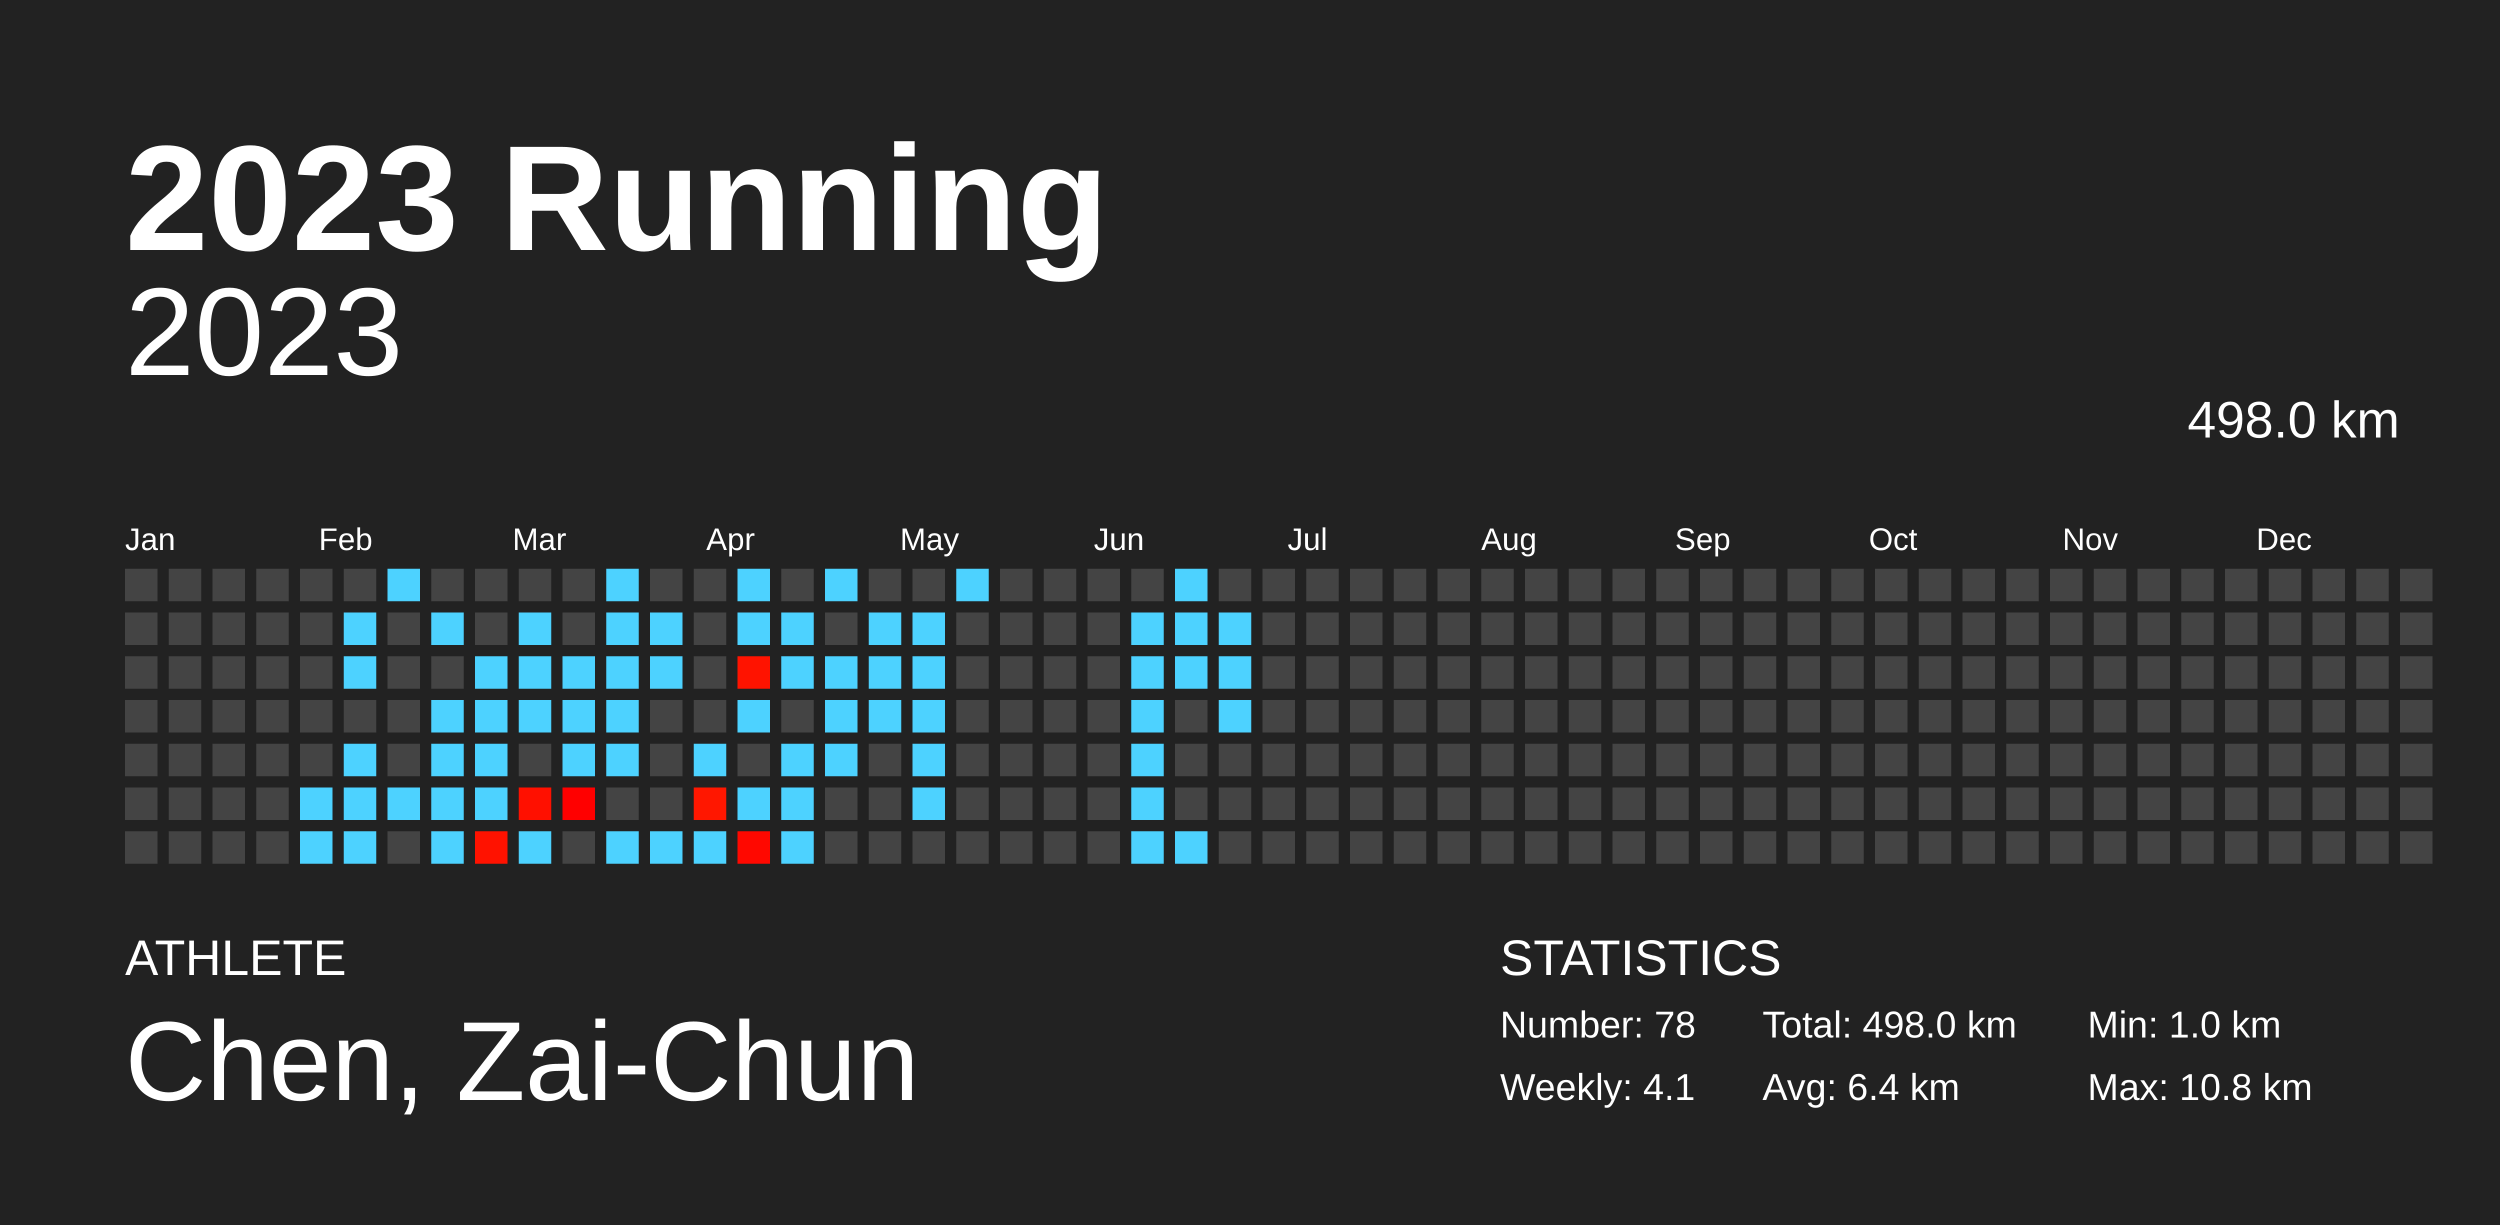
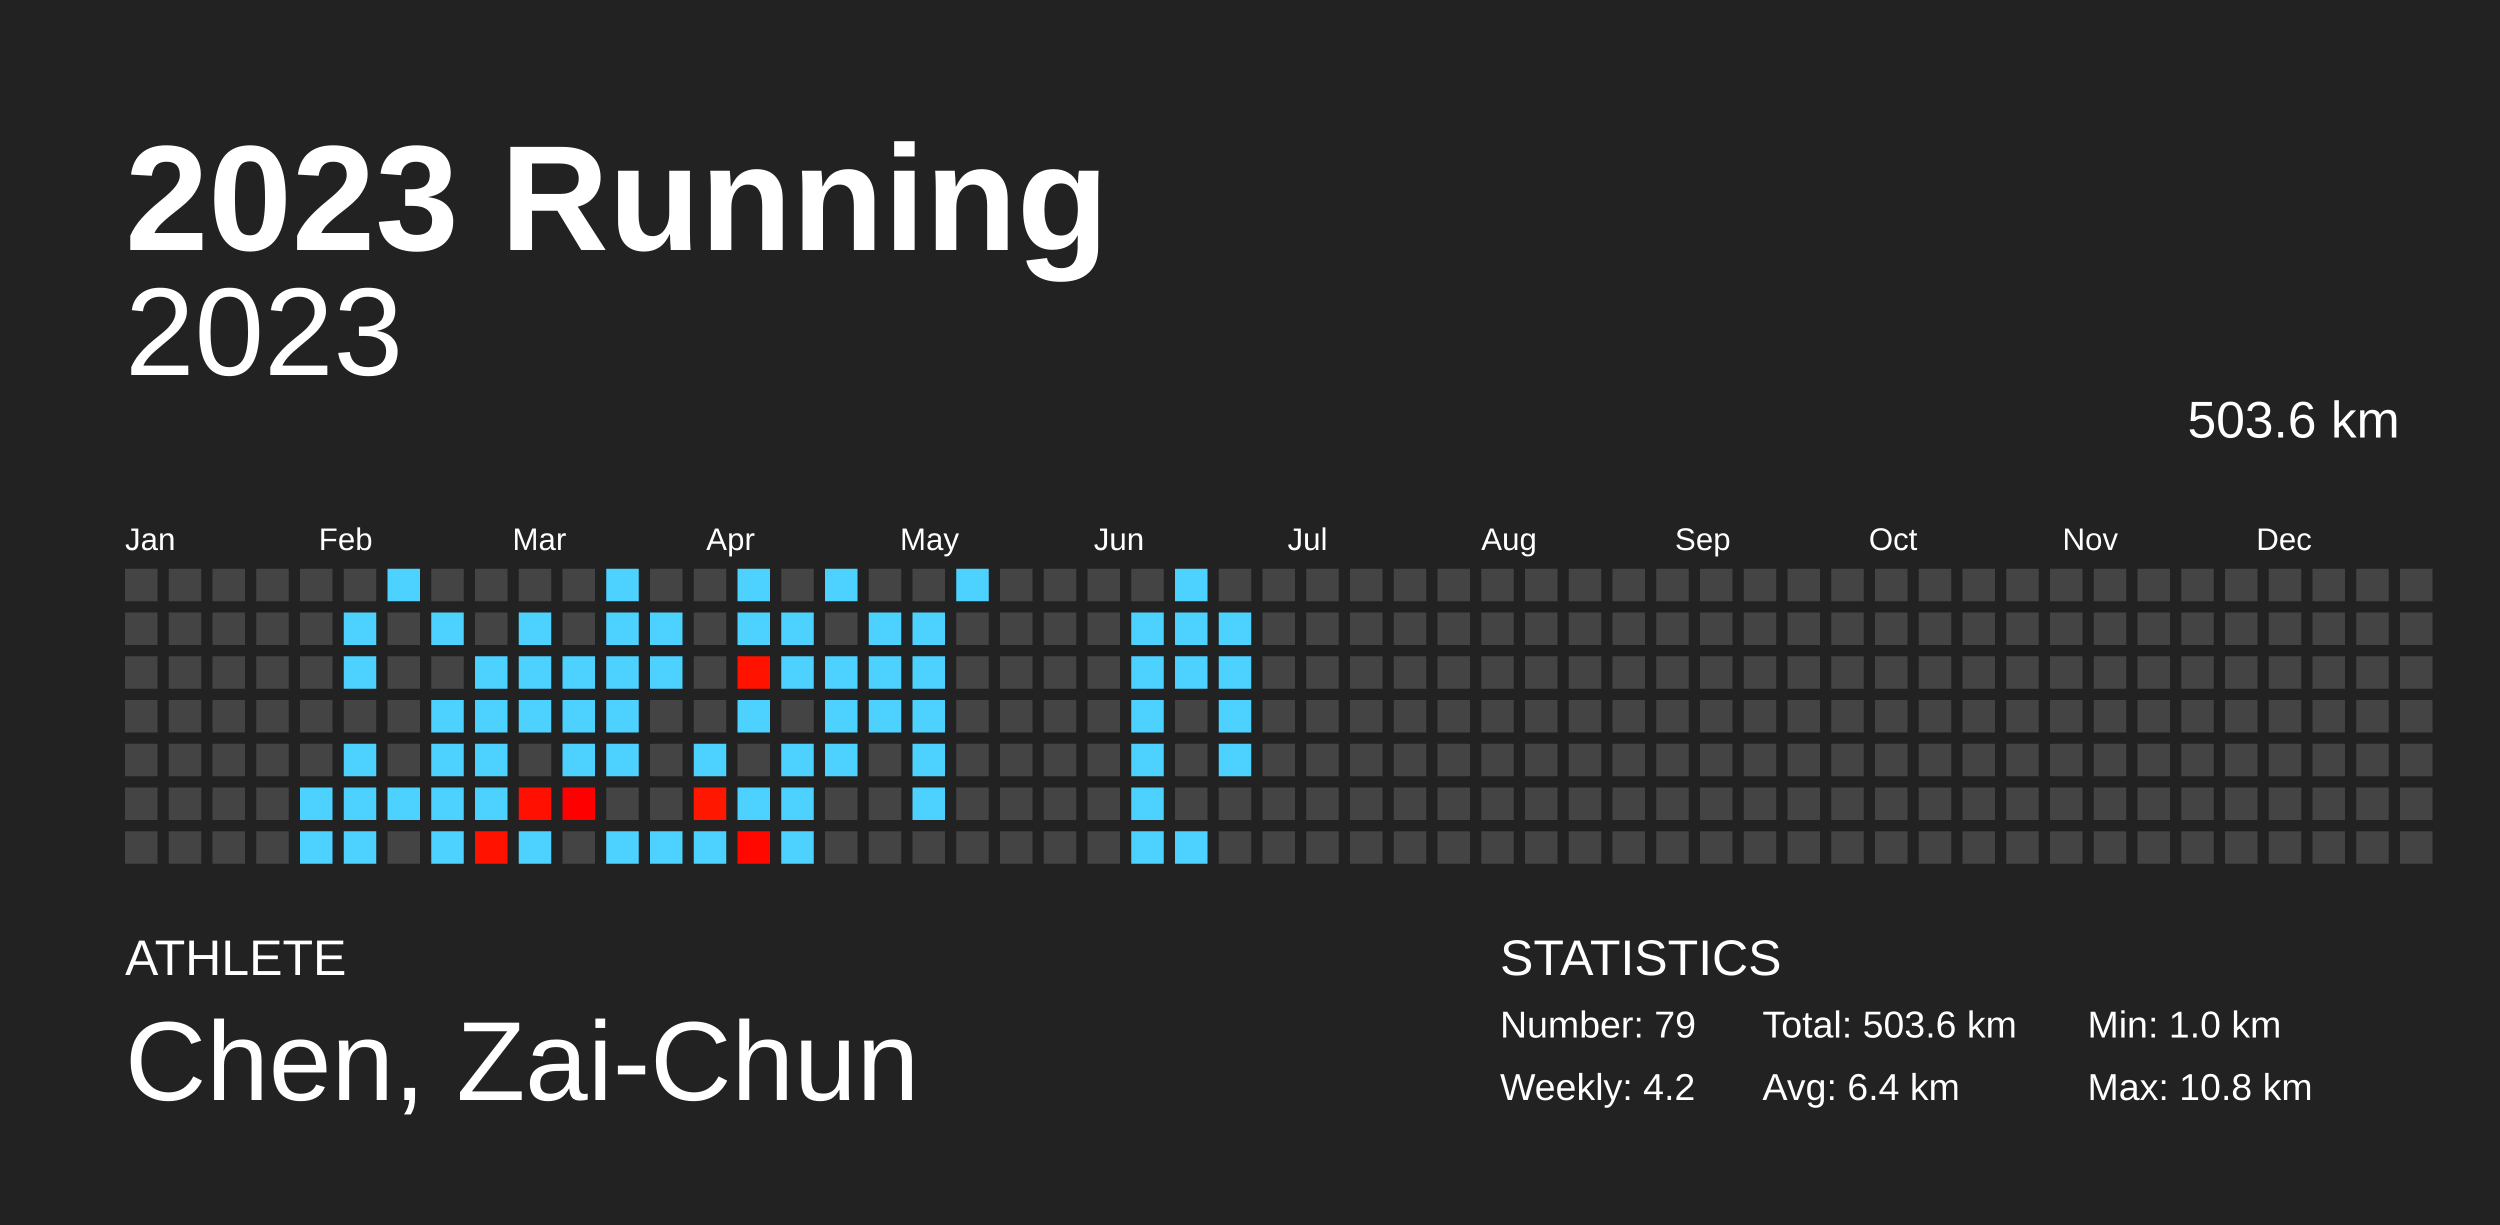
<svg xmlns="http://www.w3.org/2000/svg" baseProfile="full" height="98mm" version="1.1" viewBox="0,0,200,98" width="200mm">
  <defs />
  <rect fill="#222222" height="98" width="200" x="0" y="0" />
  <text fill="#FFFFFF" style="font-size:12px; font-family:Arial; font-weight:bold;" x="10" y="20">2023 Running</text>
  <text fill="#FFFFFF" style="font-size:4px; font-family:Arial" x="10" y="78">ATHLETE</text>
  <text fill="#FFFFFF" style="font-size:9px; font-family:Arial" x="10" y="88">Chen, Zai-Chun</text>
  <text fill="#FFFFFF" style="font-size:4px; font-family:Arial" x="120" y="78">STATISTICS</text>
-   <text fill="#FFFFFF" style="font-size:3px; font-family:Arial" x="120" y="83">Number: 78</text>
-   <text fill="#FFFFFF" style="font-size:3px; font-family:Arial" x="120" y="88">Weekly: 4.1</text>
-   <text fill="#FFFFFF" style="font-size:3px; font-family:Arial" x="141" y="83">Total: 498.0 km</text>
+   <text fill="#FFFFFF" style="font-size:3px; font-family:Arial" x="120" y="83">Number: 79</text>
+   <text fill="#FFFFFF" style="font-size:3px; font-family:Arial" x="120" y="88">Weekly: 4.2</text>
+   <text fill="#FFFFFF" style="font-size:3px; font-family:Arial" x="141" y="83">Total: 503.6 km</text>
  <text fill="#FFFFFF" style="font-size:3px; font-family:Arial" x="141" y="88">Avg: 6.4 km</text>
  <text fill="#FFFFFF" style="font-size:3px; font-family:Arial" x="167" y="83">Min: 1.0 km</text>
  <text fill="#FFFFFF" style="font-size:3px; font-family:Arial" x="167" y="88">Max: 10.8 km</text>
  <text alignment-baseline="hanging" fill="#FFFFFF" style="font-size:10.0px; font-family:Arial;" x="10" y="30">2023</text>
-   <text alignment-baseline="hanging" fill="#FFFFFF" style="font-size:4.125px; font-family:Arial;" x="175" y="35">498.0 km</text>
+   <text alignment-baseline="hanging" fill="#FFFFFF" style="font-size:4.125px; font-family:Arial;" x="175" y="35">503.6 km</text>
  <text fill="#FFFFFF" style="font-size:2.5px; font-family:Arial" x="10.0" y="44">Jan</text>
  <text fill="#FFFFFF" style="font-size:2.5px; font-family:Arial" x="25.5" y="44">Feb</text>
  <text fill="#FFFFFF" style="font-size:2.5px; font-family:Arial" x="41.0" y="44">Mar</text>
  <text fill="#FFFFFF" style="font-size:2.5px; font-family:Arial" x="56.5" y="44">Apr</text>
  <text fill="#FFFFFF" style="font-size:2.5px; font-family:Arial" x="72.0" y="44">May</text>
  <text fill="#FFFFFF" style="font-size:2.5px; font-family:Arial" x="87.5" y="44">Jun</text>
  <text fill="#FFFFFF" style="font-size:2.5px; font-family:Arial" x="103.0" y="44">Jul</text>
  <text fill="#FFFFFF" style="font-size:2.5px; font-family:Arial" x="118.5" y="44">Aug</text>
  <text fill="#FFFFFF" style="font-size:2.5px; font-family:Arial" x="134.0" y="44">Sep</text>
  <text fill="#FFFFFF" style="font-size:2.5px; font-family:Arial" x="149.5" y="44">Oct</text>
  <text fill="#FFFFFF" style="font-size:2.5px; font-family:Arial" x="165.0" y="44">Nov</text>
  <text fill="#FFFFFF" style="font-size:2.5px; font-family:Arial" x="180.5" y="44">Dec</text>
  <rect fill="#444444" height="2.6" width="2.6" x="10.0" y="45.5" />
  <rect fill="#444444" height="2.6" width="2.6" x="10.0" y="49.0" />
  <rect fill="#444444" height="2.6" width="2.6" x="10.0" y="52.5" />
  <rect fill="#444444" height="2.6" width="2.6" x="10.0" y="56.0" />
  <rect fill="#444444" height="2.6" width="2.6" x="10.0" y="59.5" />
  <rect fill="#444444" height="2.6" width="2.6" x="10.0" y="63.0" />
  <rect fill="#444444" height="2.6" width="2.6" x="10.0" y="66.5" />
  <rect fill="#444444" height="2.6" width="2.6" x="13.5" y="45.5" />
  <rect fill="#444444" height="2.6" width="2.6" x="13.5" y="49.0" />
  <rect fill="#444444" height="2.6" width="2.6" x="13.5" y="52.5" />
  <rect fill="#444444" height="2.6" width="2.6" x="13.5" y="56.0" />
  <rect fill="#444444" height="2.6" width="2.6" x="13.5" y="59.5" />
  <rect fill="#444444" height="2.6" width="2.6" x="13.5" y="63.0" />
  <rect fill="#444444" height="2.6" width="2.6" x="13.5" y="66.5" />
  <rect fill="#444444" height="2.6" width="2.6" x="17.0" y="45.5" />
  <rect fill="#444444" height="2.6" width="2.6" x="17.0" y="49.0" />
  <rect fill="#444444" height="2.6" width="2.6" x="17.0" y="52.5" />
  <rect fill="#444444" height="2.6" width="2.6" x="17.0" y="56.0" />
  <rect fill="#444444" height="2.6" width="2.6" x="17.0" y="59.5" />
  <rect fill="#444444" height="2.6" width="2.6" x="17.0" y="63.0" />
  <rect fill="#444444" height="2.6" width="2.6" x="17.0" y="66.5" />
  <rect fill="#444444" height="2.6" width="2.6" x="20.5" y="45.5" />
  <rect fill="#444444" height="2.6" width="2.6" x="20.5" y="49.0" />
  <rect fill="#444444" height="2.6" width="2.6" x="20.5" y="52.5" />
  <rect fill="#444444" height="2.6" width="2.6" x="20.5" y="56.0" />
  <rect fill="#444444" height="2.6" width="2.6" x="20.5" y="59.5" />
  <rect fill="#444444" height="2.6" width="2.6" x="20.5" y="63.0" />
  <rect fill="#444444" height="2.6" width="2.6" x="20.5" y="66.5" />
  <rect fill="#444444" height="2.6" width="2.6" x="24.0" y="45.5" />
  <rect fill="#444444" height="2.6" width="2.6" x="24.0" y="49.0" />
  <rect fill="#444444" height="2.6" width="2.6" x="24.0" y="52.5" />
  <rect fill="#444444" height="2.6" width="2.6" x="24.0" y="56.0" />
  <rect fill="#444444" height="2.6" width="2.6" x="24.0" y="59.5" />
  <rect fill="#4dd2ff" height="2.6" width="2.6" x="24.0" y="63.0" />
  <rect fill="#4dd2ff" height="2.6" width="2.6" x="24.0" y="66.5" />
  <rect fill="#444444" height="2.6" width="2.6" x="27.5" y="45.5" />
  <rect fill="#4dd2ff" height="2.6" width="2.6" x="27.5" y="49.0" />
  <rect fill="#4dd2ff" height="2.6" width="2.6" x="27.5" y="52.5" />
  <rect fill="#444444" height="2.6" width="2.6" x="27.5" y="56.0" />
  <rect fill="#4dd2ff" height="2.6" width="2.6" x="27.5" y="59.5" />
  <rect fill="#4dd2ff" height="2.6" width="2.6" x="27.5" y="63.0" />
  <rect fill="#4dd2ff" height="2.6" width="2.6" x="27.5" y="66.5" />
  <rect fill="#4dd2ff" height="2.6" width="2.6" x="31.0" y="45.5" />
  <rect fill="#444444" height="2.6" width="2.6" x="31.0" y="49.0" />
  <rect fill="#444444" height="2.6" width="2.6" x="31.0" y="52.5" />
  <rect fill="#444444" height="2.6" width="2.6" x="31.0" y="56.0" />
  <rect fill="#444444" height="2.6" width="2.6" x="31.0" y="59.5" />
  <rect fill="#4dd2ff" height="2.6" width="2.6" x="31.0" y="63.0" />
  <rect fill="#444444" height="2.6" width="2.6" x="31.0" y="66.5" />
  <rect fill="#444444" height="2.6" width="2.6" x="34.5" y="45.5" />
  <rect fill="#4dd2ff" height="2.6" width="2.6" x="34.5" y="49.0" />
  <rect fill="#444444" height="2.6" width="2.6" x="34.5" y="52.5" />
  <rect fill="#4dd2ff" height="2.6" width="2.6" x="34.5" y="56.0" />
  <rect fill="#4dd2ff" height="2.6" width="2.6" x="34.5" y="59.5" />
  <rect fill="#4dd2ff" height="2.6" width="2.6" x="34.5" y="63.0" />
  <rect fill="#4dd2ff" height="2.6" width="2.6" x="34.5" y="66.5" />
  <rect fill="#444444" height="2.6" width="2.6" x="38.0" y="45.5" />
  <rect fill="#444444" height="2.6" width="2.6" x="38.0" y="49.0" />
  <rect fill="#4dd2ff" height="2.6" width="2.6" x="38.0" y="52.5" />
  <rect fill="#4dd2ff" height="2.6" width="2.6" x="38.0" y="56.0" />
  <rect fill="#4dd2ff" height="2.6" width="2.6" x="38.0" y="59.5" />
  <rect fill="#4dd2ff" height="2.6" width="2.6" x="38.0" y="63.0" />
  <rect fill="#ff1200" height="2.6" width="2.6" x="38.0" y="66.5" />
  <rect fill="#444444" height="2.6" width="2.6" x="41.5" y="45.5" />
  <rect fill="#4dd2ff" height="2.6" width="2.6" x="41.5" y="49.0" />
  <rect fill="#4dd2ff" height="2.6" width="2.6" x="41.5" y="52.5" />
  <rect fill="#4dd2ff" height="2.6" width="2.6" x="41.5" y="56.0" />
  <rect fill="#444444" height="2.6" width="2.6" x="41.5" y="59.5" />
  <rect fill="#ff1000" height="2.6" width="2.6" x="41.5" y="63.0" />
  <rect fill="#4dd2ff" height="2.6" width="2.6" x="41.5" y="66.5" />
  <rect fill="#444444" height="2.6" width="2.6" x="45.0" y="45.5" />
  <rect fill="#444444" height="2.6" width="2.6" x="45.0" y="49.0" />
  <rect fill="#4dd2ff" height="2.6" width="2.6" x="45.0" y="52.5" />
  <rect fill="#4dd2ff" height="2.6" width="2.6" x="45.0" y="56.0" />
  <rect fill="#4dd2ff" height="2.6" width="2.6" x="45.0" y="59.5" />
  <rect fill="#ff0000" height="2.6" width="2.6" x="45.0" y="63.0" />
  <rect fill="#444444" height="2.6" width="2.6" x="45.0" y="66.5" />
  <rect fill="#4dd2ff" height="2.6" width="2.6" x="48.5" y="45.5" />
  <rect fill="#4dd2ff" height="2.6" width="2.6" x="48.5" y="49.0" />
  <rect fill="#4dd2ff" height="2.6" width="2.6" x="48.5" y="52.5" />
  <rect fill="#4dd2ff" height="2.6" width="2.6" x="48.5" y="56.0" />
  <rect fill="#4dd2ff" height="2.6" width="2.6" x="48.5" y="59.5" />
  <rect fill="#444444" height="2.6" width="2.6" x="48.5" y="63.0" />
  <rect fill="#4dd2ff" height="2.6" width="2.6" x="48.5" y="66.5" />
  <rect fill="#444444" height="2.6" width="2.6" x="52.0" y="45.5" />
  <rect fill="#4dd2ff" height="2.6" width="2.6" x="52.0" y="49.0" />
  <rect fill="#4dd2ff" height="2.6" width="2.6" x="52.0" y="52.5" />
  <rect fill="#444444" height="2.6" width="2.6" x="52.0" y="56.0" />
  <rect fill="#444444" height="2.6" width="2.6" x="52.0" y="59.5" />
  <rect fill="#444444" height="2.6" width="2.6" x="52.0" y="63.0" />
  <rect fill="#4dd2ff" height="2.6" width="2.6" x="52.0" y="66.5" />
  <rect fill="#444444" height="2.6" width="2.6" x="55.5" y="45.5" />
  <rect fill="#444444" height="2.6" width="2.6" x="55.5" y="49.0" />
  <rect fill="#444444" height="2.6" width="2.6" x="55.5" y="52.5" />
  <rect fill="#444444" height="2.6" width="2.6" x="55.5" y="56.0" />
  <rect fill="#4dd2ff" height="2.6" width="2.6" x="55.5" y="59.5" />
  <rect fill="#ff1700" height="2.6" width="2.6" x="55.5" y="63.0" />
  <rect fill="#4dd2ff" height="2.6" width="2.6" x="55.5" y="66.5" />
  <rect fill="#4dd2ff" height="2.6" width="2.6" x="59.0" y="45.5" />
  <rect fill="#4dd2ff" height="2.6" width="2.6" x="59.0" y="49.0" />
  <rect fill="#ff1300" height="2.6" width="2.6" x="59.0" y="52.5" />
  <rect fill="#4dd2ff" height="2.6" width="2.6" x="59.0" y="56.0" />
  <rect fill="#444444" height="2.6" width="2.6" x="59.0" y="59.5" />
  <rect fill="#4dd2ff" height="2.6" width="2.6" x="59.0" y="63.0" />
  <rect fill="#ff0800" height="2.6" width="2.6" x="59.0" y="66.5" />
  <rect fill="#444444" height="2.6" width="2.6" x="62.5" y="45.5" />
  <rect fill="#4dd2ff" height="2.6" width="2.6" x="62.5" y="49.0" />
  <rect fill="#4dd2ff" height="2.6" width="2.6" x="62.5" y="52.5" />
  <rect fill="#444444" height="2.6" width="2.6" x="62.5" y="56.0" />
  <rect fill="#4dd2ff" height="2.6" width="2.6" x="62.5" y="59.5" />
  <rect fill="#4dd2ff" height="2.6" width="2.6" x="62.5" y="63.0" />
  <rect fill="#4dd2ff" height="2.6" width="2.6" x="62.5" y="66.5" />
  <rect fill="#4dd2ff" height="2.6" width="2.6" x="66.0" y="45.5" />
  <rect fill="#444444" height="2.6" width="2.6" x="66.0" y="49.0" />
  <rect fill="#4dd2ff" height="2.6" width="2.6" x="66.0" y="52.5" />
  <rect fill="#4dd2ff" height="2.6" width="2.6" x="66.0" y="56.0" />
  <rect fill="#4dd2ff" height="2.6" width="2.6" x="66.0" y="59.5" />
  <rect fill="#444444" height="2.6" width="2.6" x="66.0" y="63.0" />
  <rect fill="#444444" height="2.6" width="2.6" x="66.0" y="66.5" />
  <rect fill="#444444" height="2.6" width="2.6" x="69.5" y="45.5" />
  <rect fill="#4dd2ff" height="2.6" width="2.6" x="69.5" y="49.0" />
  <rect fill="#4dd2ff" height="2.6" width="2.6" x="69.5" y="52.5" />
  <rect fill="#4dd2ff" height="2.6" width="2.6" x="69.5" y="56.0" />
  <rect fill="#444444" height="2.6" width="2.6" x="69.5" y="59.5" />
  <rect fill="#444444" height="2.6" width="2.6" x="69.5" y="63.0" />
  <rect fill="#444444" height="2.6" width="2.6" x="69.5" y="66.5" />
  <rect fill="#444444" height="2.6" width="2.6" x="73.0" y="45.5" />
  <rect fill="#4dd2ff" height="2.6" width="2.6" x="73.0" y="49.0" />
  <rect fill="#4dd2ff" height="2.6" width="2.6" x="73.0" y="52.5" />
  <rect fill="#4dd2ff" height="2.6" width="2.6" x="73.0" y="56.0" />
  <rect fill="#4dd2ff" height="2.6" width="2.6" x="73.0" y="59.5" />
  <rect fill="#4dd2ff" height="2.6" width="2.6" x="73.0" y="63.0" />
  <rect fill="#444444" height="2.6" width="2.6" x="73.0" y="66.5" />
  <rect fill="#4dd2ff" height="2.6" width="2.6" x="76.5" y="45.5" />
  <rect fill="#444444" height="2.6" width="2.6" x="76.5" y="49.0" />
  <rect fill="#444444" height="2.6" width="2.6" x="76.5" y="52.5" />
  <rect fill="#444444" height="2.6" width="2.6" x="76.5" y="56.0" />
  <rect fill="#444444" height="2.6" width="2.6" x="76.5" y="59.5" />
  <rect fill="#444444" height="2.6" width="2.6" x="76.5" y="63.0" />
  <rect fill="#444444" height="2.6" width="2.6" x="76.5" y="66.5" />
  <rect fill="#444444" height="2.6" width="2.6" x="80.0" y="45.5" />
  <rect fill="#444444" height="2.6" width="2.6" x="80.0" y="49.0" />
  <rect fill="#444444" height="2.6" width="2.6" x="80.0" y="52.5" />
  <rect fill="#444444" height="2.6" width="2.6" x="80.0" y="56.0" />
  <rect fill="#444444" height="2.6" width="2.6" x="80.0" y="59.5" />
  <rect fill="#444444" height="2.6" width="2.6" x="80.0" y="63.0" />
  <rect fill="#444444" height="2.6" width="2.6" x="80.0" y="66.5" />
  <rect fill="#444444" height="2.6" width="2.6" x="83.5" y="45.5" />
  <rect fill="#444444" height="2.6" width="2.6" x="83.5" y="49.0" />
  <rect fill="#444444" height="2.6" width="2.6" x="83.5" y="52.5" />
  <rect fill="#444444" height="2.6" width="2.6" x="83.5" y="56.0" />
  <rect fill="#444444" height="2.6" width="2.6" x="83.5" y="59.5" />
  <rect fill="#444444" height="2.6" width="2.6" x="83.5" y="63.0" />
  <rect fill="#444444" height="2.6" width="2.6" x="83.5" y="66.5" />
  <rect fill="#444444" height="2.6" width="2.6" x="87.0" y="45.5" />
  <rect fill="#444444" height="2.6" width="2.6" x="87.0" y="49.0" />
  <rect fill="#444444" height="2.6" width="2.6" x="87.0" y="52.5" />
  <rect fill="#444444" height="2.6" width="2.6" x="87.0" y="56.0" />
  <rect fill="#444444" height="2.6" width="2.6" x="87.0" y="59.5" />
  <rect fill="#444444" height="2.6" width="2.6" x="87.0" y="63.0" />
  <rect fill="#444444" height="2.6" width="2.6" x="87.0" y="66.5" />
  <rect fill="#444444" height="2.6" width="2.6" x="90.5" y="45.5" />
  <rect fill="#4dd2ff" height="2.6" width="2.6" x="90.5" y="49.0" />
  <rect fill="#4dd2ff" height="2.6" width="2.6" x="90.5" y="52.5" />
  <rect fill="#4dd2ff" height="2.6" width="2.6" x="90.5" y="56.0" />
  <rect fill="#4dd2ff" height="2.6" width="2.6" x="90.5" y="59.5" />
  <rect fill="#4dd2ff" height="2.6" width="2.6" x="90.5" y="63.0" />
  <rect fill="#4dd2ff" height="2.6" width="2.6" x="90.5" y="66.5" />
  <rect fill="#4dd2ff" height="2.6" width="2.6" x="94.0" y="45.5" />
  <rect fill="#4dd2ff" height="2.6" width="2.6" x="94.0" y="49.0" />
  <rect fill="#4dd2ff" height="2.6" width="2.6" x="94.0" y="52.5" />
  <rect fill="#444444" height="2.6" width="2.6" x="94.0" y="56.0" />
  <rect fill="#444444" height="2.6" width="2.6" x="94.0" y="59.5" />
  <rect fill="#444444" height="2.6" width="2.6" x="94.0" y="63.0" />
  <rect fill="#4dd2ff" height="2.6" width="2.6" x="94.0" y="66.5" />
  <rect fill="#444444" height="2.6" width="2.6" x="97.5" y="45.5" />
  <rect fill="#4dd2ff" height="2.6" width="2.6" x="97.5" y="49.0" />
  <rect fill="#4dd2ff" height="2.6" width="2.6" x="97.5" y="52.5" />
  <rect fill="#4dd2ff" height="2.6" width="2.6" x="97.5" y="56.0" />
-   <rect fill="#444444" height="2.6" width="2.6" x="97.5" y="59.5" />
+   <rect fill="#4dd2ff" height="2.6" width="2.6" x="97.5" y="59.5" />
  <rect fill="#444444" height="2.6" width="2.6" x="97.5" y="63.0" />
  <rect fill="#444444" height="2.6" width="2.6" x="97.5" y="66.5" />
  <rect fill="#444444" height="2.6" width="2.6" x="101.0" y="45.5" />
  <rect fill="#444444" height="2.6" width="2.6" x="101.0" y="49.0" />
  <rect fill="#444444" height="2.6" width="2.6" x="101.0" y="52.5" />
  <rect fill="#444444" height="2.6" width="2.6" x="101.0" y="56.0" />
  <rect fill="#444444" height="2.6" width="2.6" x="101.0" y="59.5" />
  <rect fill="#444444" height="2.6" width="2.6" x="101.0" y="63.0" />
  <rect fill="#444444" height="2.6" width="2.6" x="101.0" y="66.5" />
  <rect fill="#444444" height="2.6" width="2.6" x="104.5" y="45.5" />
  <rect fill="#444444" height="2.6" width="2.6" x="104.5" y="49.0" />
  <rect fill="#444444" height="2.6" width="2.6" x="104.5" y="52.5" />
  <rect fill="#444444" height="2.6" width="2.6" x="104.5" y="56.0" />
  <rect fill="#444444" height="2.6" width="2.6" x="104.5" y="59.5" />
  <rect fill="#444444" height="2.6" width="2.6" x="104.5" y="63.0" />
  <rect fill="#444444" height="2.6" width="2.6" x="104.5" y="66.5" />
  <rect fill="#444444" height="2.6" width="2.6" x="108.0" y="45.5" />
  <rect fill="#444444" height="2.6" width="2.6" x="108.0" y="49.0" />
  <rect fill="#444444" height="2.6" width="2.6" x="108.0" y="52.5" />
  <rect fill="#444444" height="2.6" width="2.6" x="108.0" y="56.0" />
  <rect fill="#444444" height="2.6" width="2.6" x="108.0" y="59.5" />
  <rect fill="#444444" height="2.6" width="2.6" x="108.0" y="63.0" />
  <rect fill="#444444" height="2.6" width="2.6" x="108.0" y="66.5" />
  <rect fill="#444444" height="2.6" width="2.6" x="111.5" y="45.5" />
  <rect fill="#444444" height="2.6" width="2.6" x="111.5" y="49.0" />
  <rect fill="#444444" height="2.6" width="2.6" x="111.5" y="52.5" />
  <rect fill="#444444" height="2.6" width="2.6" x="111.5" y="56.0" />
  <rect fill="#444444" height="2.6" width="2.6" x="111.5" y="59.5" />
  <rect fill="#444444" height="2.6" width="2.6" x="111.5" y="63.0" />
  <rect fill="#444444" height="2.6" width="2.6" x="111.5" y="66.5" />
  <rect fill="#444444" height="2.6" width="2.6" x="115.0" y="45.5" />
  <rect fill="#444444" height="2.6" width="2.6" x="115.0" y="49.0" />
  <rect fill="#444444" height="2.6" width="2.6" x="115.0" y="52.5" />
  <rect fill="#444444" height="2.6" width="2.6" x="115.0" y="56.0" />
  <rect fill="#444444" height="2.6" width="2.6" x="115.0" y="59.5" />
  <rect fill="#444444" height="2.6" width="2.6" x="115.0" y="63.0" />
  <rect fill="#444444" height="2.6" width="2.6" x="115.0" y="66.5" />
  <rect fill="#444444" height="2.6" width="2.6" x="118.5" y="45.5" />
  <rect fill="#444444" height="2.6" width="2.6" x="118.5" y="49.0" />
  <rect fill="#444444" height="2.6" width="2.6" x="118.5" y="52.5" />
  <rect fill="#444444" height="2.6" width="2.6" x="118.5" y="56.0" />
  <rect fill="#444444" height="2.6" width="2.6" x="118.5" y="59.5" />
  <rect fill="#444444" height="2.6" width="2.6" x="118.5" y="63.0" />
  <rect fill="#444444" height="2.6" width="2.6" x="118.5" y="66.5" />
  <rect fill="#444444" height="2.6" width="2.6" x="122.0" y="45.5" />
  <rect fill="#444444" height="2.6" width="2.6" x="122.0" y="49.0" />
  <rect fill="#444444" height="2.6" width="2.6" x="122.0" y="52.5" />
  <rect fill="#444444" height="2.6" width="2.6" x="122.0" y="56.0" />
  <rect fill="#444444" height="2.6" width="2.6" x="122.0" y="59.5" />
  <rect fill="#444444" height="2.6" width="2.6" x="122.0" y="63.0" />
  <rect fill="#444444" height="2.6" width="2.6" x="122.0" y="66.5" />
  <rect fill="#444444" height="2.6" width="2.6" x="125.5" y="45.5" />
  <rect fill="#444444" height="2.6" width="2.6" x="125.5" y="49.0" />
  <rect fill="#444444" height="2.6" width="2.6" x="125.5" y="52.5" />
  <rect fill="#444444" height="2.6" width="2.6" x="125.5" y="56.0" />
  <rect fill="#444444" height="2.6" width="2.6" x="125.5" y="59.5" />
  <rect fill="#444444" height="2.6" width="2.6" x="125.5" y="63.0" />
  <rect fill="#444444" height="2.6" width="2.6" x="125.5" y="66.5" />
  <rect fill="#444444" height="2.6" width="2.6" x="129.0" y="45.5" />
  <rect fill="#444444" height="2.6" width="2.6" x="129.0" y="49.0" />
  <rect fill="#444444" height="2.6" width="2.6" x="129.0" y="52.5" />
  <rect fill="#444444" height="2.6" width="2.6" x="129.0" y="56.0" />
  <rect fill="#444444" height="2.6" width="2.6" x="129.0" y="59.5" />
  <rect fill="#444444" height="2.6" width="2.6" x="129.0" y="63.0" />
  <rect fill="#444444" height="2.6" width="2.6" x="129.0" y="66.5" />
  <rect fill="#444444" height="2.6" width="2.6" x="132.5" y="45.5" />
  <rect fill="#444444" height="2.6" width="2.6" x="132.5" y="49.0" />
  <rect fill="#444444" height="2.6" width="2.6" x="132.5" y="52.5" />
  <rect fill="#444444" height="2.6" width="2.6" x="132.5" y="56.0" />
  <rect fill="#444444" height="2.6" width="2.6" x="132.5" y="59.5" />
  <rect fill="#444444" height="2.6" width="2.6" x="132.5" y="63.0" />
  <rect fill="#444444" height="2.6" width="2.6" x="132.5" y="66.5" />
  <rect fill="#444444" height="2.6" width="2.6" x="136.0" y="45.5" />
  <rect fill="#444444" height="2.6" width="2.6" x="136.0" y="49.0" />
  <rect fill="#444444" height="2.6" width="2.6" x="136.0" y="52.5" />
  <rect fill="#444444" height="2.6" width="2.6" x="136.0" y="56.0" />
  <rect fill="#444444" height="2.6" width="2.6" x="136.0" y="59.5" />
  <rect fill="#444444" height="2.6" width="2.6" x="136.0" y="63.0" />
  <rect fill="#444444" height="2.6" width="2.6" x="136.0" y="66.5" />
  <rect fill="#444444" height="2.6" width="2.6" x="139.5" y="45.5" />
  <rect fill="#444444" height="2.6" width="2.6" x="139.5" y="49.0" />
  <rect fill="#444444" height="2.6" width="2.6" x="139.5" y="52.5" />
  <rect fill="#444444" height="2.6" width="2.6" x="139.5" y="56.0" />
  <rect fill="#444444" height="2.6" width="2.6" x="139.5" y="59.5" />
  <rect fill="#444444" height="2.6" width="2.6" x="139.5" y="63.0" />
  <rect fill="#444444" height="2.6" width="2.6" x="139.5" y="66.5" />
  <rect fill="#444444" height="2.6" width="2.6" x="143.0" y="45.5" />
  <rect fill="#444444" height="2.6" width="2.6" x="143.0" y="49.0" />
  <rect fill="#444444" height="2.6" width="2.6" x="143.0" y="52.5" />
  <rect fill="#444444" height="2.6" width="2.6" x="143.0" y="56.0" />
  <rect fill="#444444" height="2.6" width="2.6" x="143.0" y="59.5" />
  <rect fill="#444444" height="2.6" width="2.6" x="143.0" y="63.0" />
  <rect fill="#444444" height="2.6" width="2.6" x="143.0" y="66.5" />
  <rect fill="#444444" height="2.6" width="2.6" x="146.5" y="45.5" />
  <rect fill="#444444" height="2.6" width="2.6" x="146.5" y="49.0" />
  <rect fill="#444444" height="2.6" width="2.6" x="146.5" y="52.5" />
  <rect fill="#444444" height="2.6" width="2.6" x="146.5" y="56.0" />
  <rect fill="#444444" height="2.6" width="2.6" x="146.5" y="59.5" />
  <rect fill="#444444" height="2.6" width="2.6" x="146.5" y="63.0" />
  <rect fill="#444444" height="2.6" width="2.6" x="146.5" y="66.5" />
  <rect fill="#444444" height="2.6" width="2.6" x="150.0" y="45.5" />
  <rect fill="#444444" height="2.6" width="2.6" x="150.0" y="49.0" />
  <rect fill="#444444" height="2.6" width="2.6" x="150.0" y="52.5" />
  <rect fill="#444444" height="2.6" width="2.6" x="150.0" y="56.0" />
  <rect fill="#444444" height="2.6" width="2.6" x="150.0" y="59.5" />
  <rect fill="#444444" height="2.6" width="2.6" x="150.0" y="63.0" />
  <rect fill="#444444" height="2.6" width="2.6" x="150.0" y="66.5" />
  <rect fill="#444444" height="2.6" width="2.6" x="153.5" y="45.5" />
  <rect fill="#444444" height="2.6" width="2.6" x="153.5" y="49.0" />
  <rect fill="#444444" height="2.6" width="2.6" x="153.5" y="52.5" />
  <rect fill="#444444" height="2.6" width="2.6" x="153.5" y="56.0" />
  <rect fill="#444444" height="2.6" width="2.6" x="153.5" y="59.5" />
  <rect fill="#444444" height="2.6" width="2.6" x="153.5" y="63.0" />
  <rect fill="#444444" height="2.6" width="2.6" x="153.5" y="66.5" />
  <rect fill="#444444" height="2.6" width="2.6" x="157.0" y="45.5" />
  <rect fill="#444444" height="2.6" width="2.6" x="157.0" y="49.0" />
  <rect fill="#444444" height="2.6" width="2.6" x="157.0" y="52.5" />
  <rect fill="#444444" height="2.6" width="2.6" x="157.0" y="56.0" />
  <rect fill="#444444" height="2.6" width="2.6" x="157.0" y="59.5" />
  <rect fill="#444444" height="2.6" width="2.6" x="157.0" y="63.0" />
  <rect fill="#444444" height="2.6" width="2.6" x="157.0" y="66.5" />
  <rect fill="#444444" height="2.6" width="2.6" x="160.5" y="45.5" />
  <rect fill="#444444" height="2.6" width="2.6" x="160.5" y="49.0" />
  <rect fill="#444444" height="2.6" width="2.6" x="160.5" y="52.5" />
  <rect fill="#444444" height="2.6" width="2.6" x="160.5" y="56.0" />
  <rect fill="#444444" height="2.6" width="2.6" x="160.5" y="59.5" />
  <rect fill="#444444" height="2.6" width="2.6" x="160.5" y="63.0" />
  <rect fill="#444444" height="2.6" width="2.6" x="160.5" y="66.5" />
  <rect fill="#444444" height="2.6" width="2.6" x="164.0" y="45.5" />
  <rect fill="#444444" height="2.6" width="2.6" x="164.0" y="49.0" />
  <rect fill="#444444" height="2.6" width="2.6" x="164.0" y="52.5" />
  <rect fill="#444444" height="2.6" width="2.6" x="164.0" y="56.0" />
  <rect fill="#444444" height="2.6" width="2.6" x="164.0" y="59.5" />
  <rect fill="#444444" height="2.6" width="2.6" x="164.0" y="63.0" />
  <rect fill="#444444" height="2.6" width="2.6" x="164.0" y="66.5" />
  <rect fill="#444444" height="2.6" width="2.6" x="167.5" y="45.5" />
  <rect fill="#444444" height="2.6" width="2.6" x="167.5" y="49.0" />
  <rect fill="#444444" height="2.6" width="2.6" x="167.5" y="52.5" />
  <rect fill="#444444" height="2.6" width="2.6" x="167.5" y="56.0" />
  <rect fill="#444444" height="2.6" width="2.6" x="167.5" y="59.5" />
  <rect fill="#444444" height="2.6" width="2.6" x="167.5" y="63.0" />
  <rect fill="#444444" height="2.6" width="2.6" x="167.5" y="66.5" />
  <rect fill="#444444" height="2.6" width="2.6" x="171.0" y="45.5" />
  <rect fill="#444444" height="2.6" width="2.6" x="171.0" y="49.0" />
  <rect fill="#444444" height="2.6" width="2.6" x="171.0" y="52.5" />
  <rect fill="#444444" height="2.6" width="2.6" x="171.0" y="56.0" />
  <rect fill="#444444" height="2.6" width="2.6" x="171.0" y="59.5" />
  <rect fill="#444444" height="2.6" width="2.6" x="171.0" y="63.0" />
  <rect fill="#444444" height="2.6" width="2.6" x="171.0" y="66.5" />
  <rect fill="#444444" height="2.6" width="2.6" x="174.5" y="45.5" />
  <rect fill="#444444" height="2.6" width="2.6" x="174.5" y="49.0" />
  <rect fill="#444444" height="2.6" width="2.6" x="174.5" y="52.5" />
  <rect fill="#444444" height="2.6" width="2.6" x="174.5" y="56.0" />
  <rect fill="#444444" height="2.6" width="2.6" x="174.5" y="59.5" />
  <rect fill="#444444" height="2.6" width="2.6" x="174.5" y="63.0" />
  <rect fill="#444444" height="2.6" width="2.6" x="174.5" y="66.5" />
  <rect fill="#444444" height="2.6" width="2.6" x="178.0" y="45.5" />
  <rect fill="#444444" height="2.6" width="2.6" x="178.0" y="49.0" />
  <rect fill="#444444" height="2.6" width="2.6" x="178.0" y="52.5" />
  <rect fill="#444444" height="2.6" width="2.6" x="178.0" y="56.0" />
  <rect fill="#444444" height="2.6" width="2.6" x="178.0" y="59.5" />
  <rect fill="#444444" height="2.6" width="2.6" x="178.0" y="63.0" />
  <rect fill="#444444" height="2.6" width="2.6" x="178.0" y="66.5" />
  <rect fill="#444444" height="2.6" width="2.6" x="181.5" y="45.5" />
  <rect fill="#444444" height="2.6" width="2.6" x="181.5" y="49.0" />
  <rect fill="#444444" height="2.6" width="2.6" x="181.5" y="52.5" />
  <rect fill="#444444" height="2.6" width="2.6" x="181.5" y="56.0" />
  <rect fill="#444444" height="2.6" width="2.6" x="181.5" y="59.5" />
  <rect fill="#444444" height="2.6" width="2.6" x="181.5" y="63.0" />
  <rect fill="#444444" height="2.6" width="2.6" x="181.5" y="66.5" />
  <rect fill="#444444" height="2.6" width="2.6" x="185.0" y="45.5" />
  <rect fill="#444444" height="2.6" width="2.6" x="185.0" y="49.0" />
  <rect fill="#444444" height="2.6" width="2.6" x="185.0" y="52.5" />
  <rect fill="#444444" height="2.6" width="2.6" x="185.0" y="56.0" />
  <rect fill="#444444" height="2.6" width="2.6" x="185.0" y="59.5" />
  <rect fill="#444444" height="2.6" width="2.6" x="185.0" y="63.0" />
  <rect fill="#444444" height="2.6" width="2.6" x="185.0" y="66.5" />
  <rect fill="#444444" height="2.6" width="2.6" x="188.5" y="45.5" />
  <rect fill="#444444" height="2.6" width="2.6" x="188.5" y="49.0" />
  <rect fill="#444444" height="2.6" width="2.6" x="188.5" y="52.5" />
  <rect fill="#444444" height="2.6" width="2.6" x="188.5" y="56.0" />
  <rect fill="#444444" height="2.6" width="2.6" x="188.5" y="59.5" />
  <rect fill="#444444" height="2.6" width="2.6" x="188.5" y="63.0" />
  <rect fill="#444444" height="2.6" width="2.6" x="188.5" y="66.5" />
  <rect fill="#444444" height="2.6" width="2.6" x="192.0" y="45.5" />
  <rect fill="#444444" height="2.6" width="2.6" x="192.0" y="49.0" />
  <rect fill="#444444" height="2.6" width="2.6" x="192.0" y="52.5" />
  <rect fill="#444444" height="2.6" width="2.6" x="192.0" y="56.0" />
  <rect fill="#444444" height="2.6" width="2.6" x="192.0" y="59.5" />
  <rect fill="#444444" height="2.6" width="2.6" x="192.0" y="63.0" />
  <rect fill="#444444" height="2.6" width="2.6" x="192.0" y="66.5" />
</svg>
